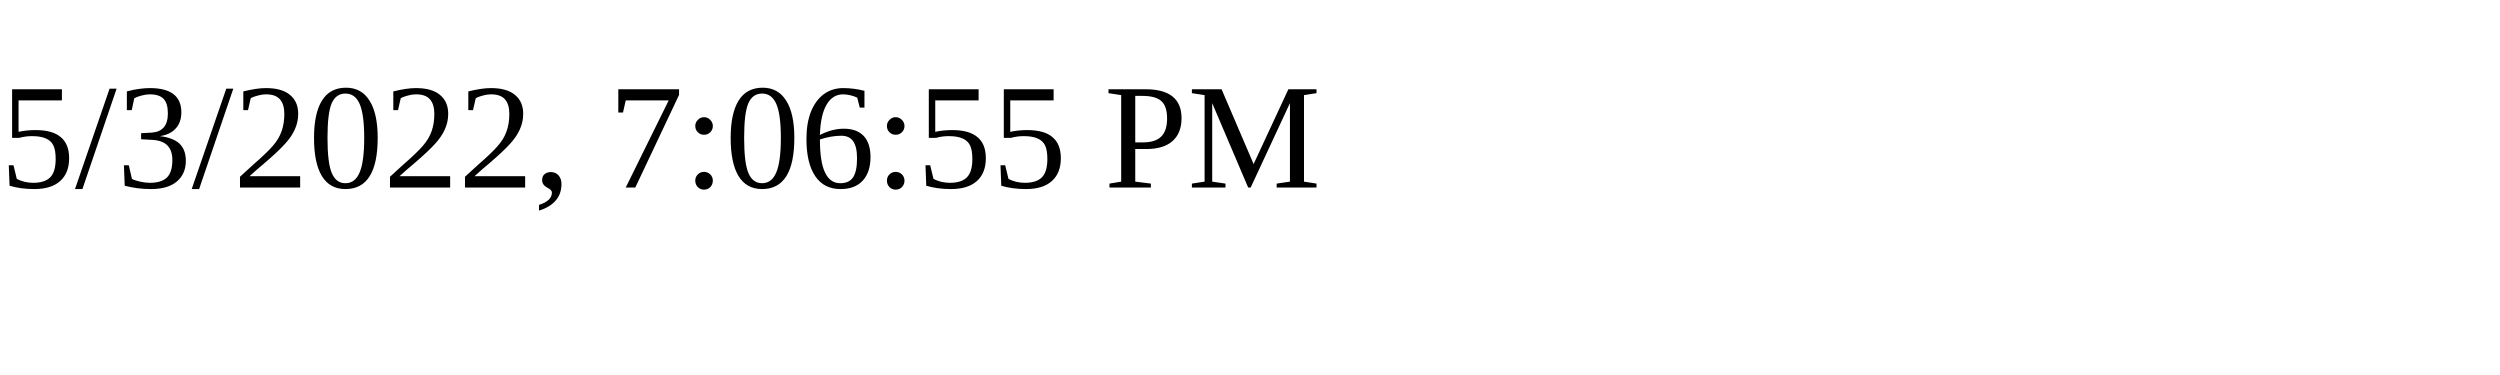
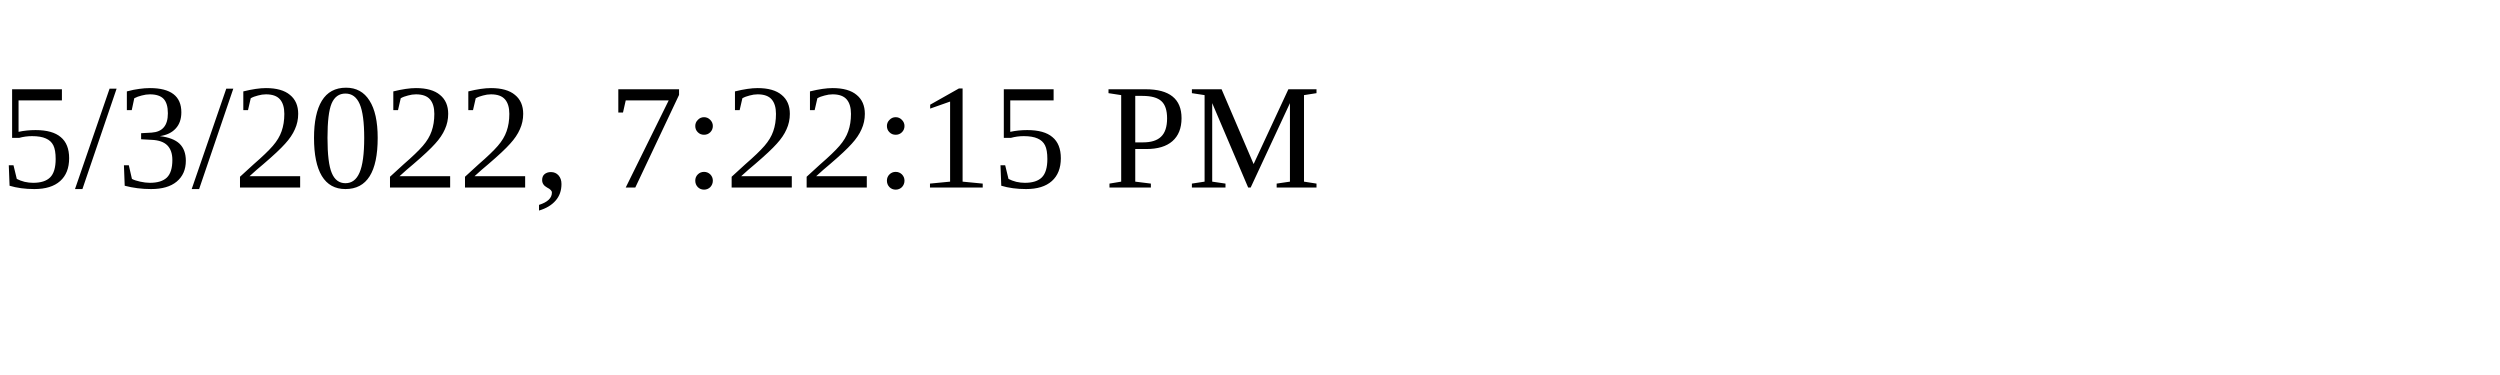
<svg xmlns="http://www.w3.org/2000/svg" height="30" width="200">
-   <text x="0" y="15">5/3/2022, 7:06:55 PM</text>
+   <text x="0" y="15">5/3/2022, 7:22:15 PM</text>
</svg>
